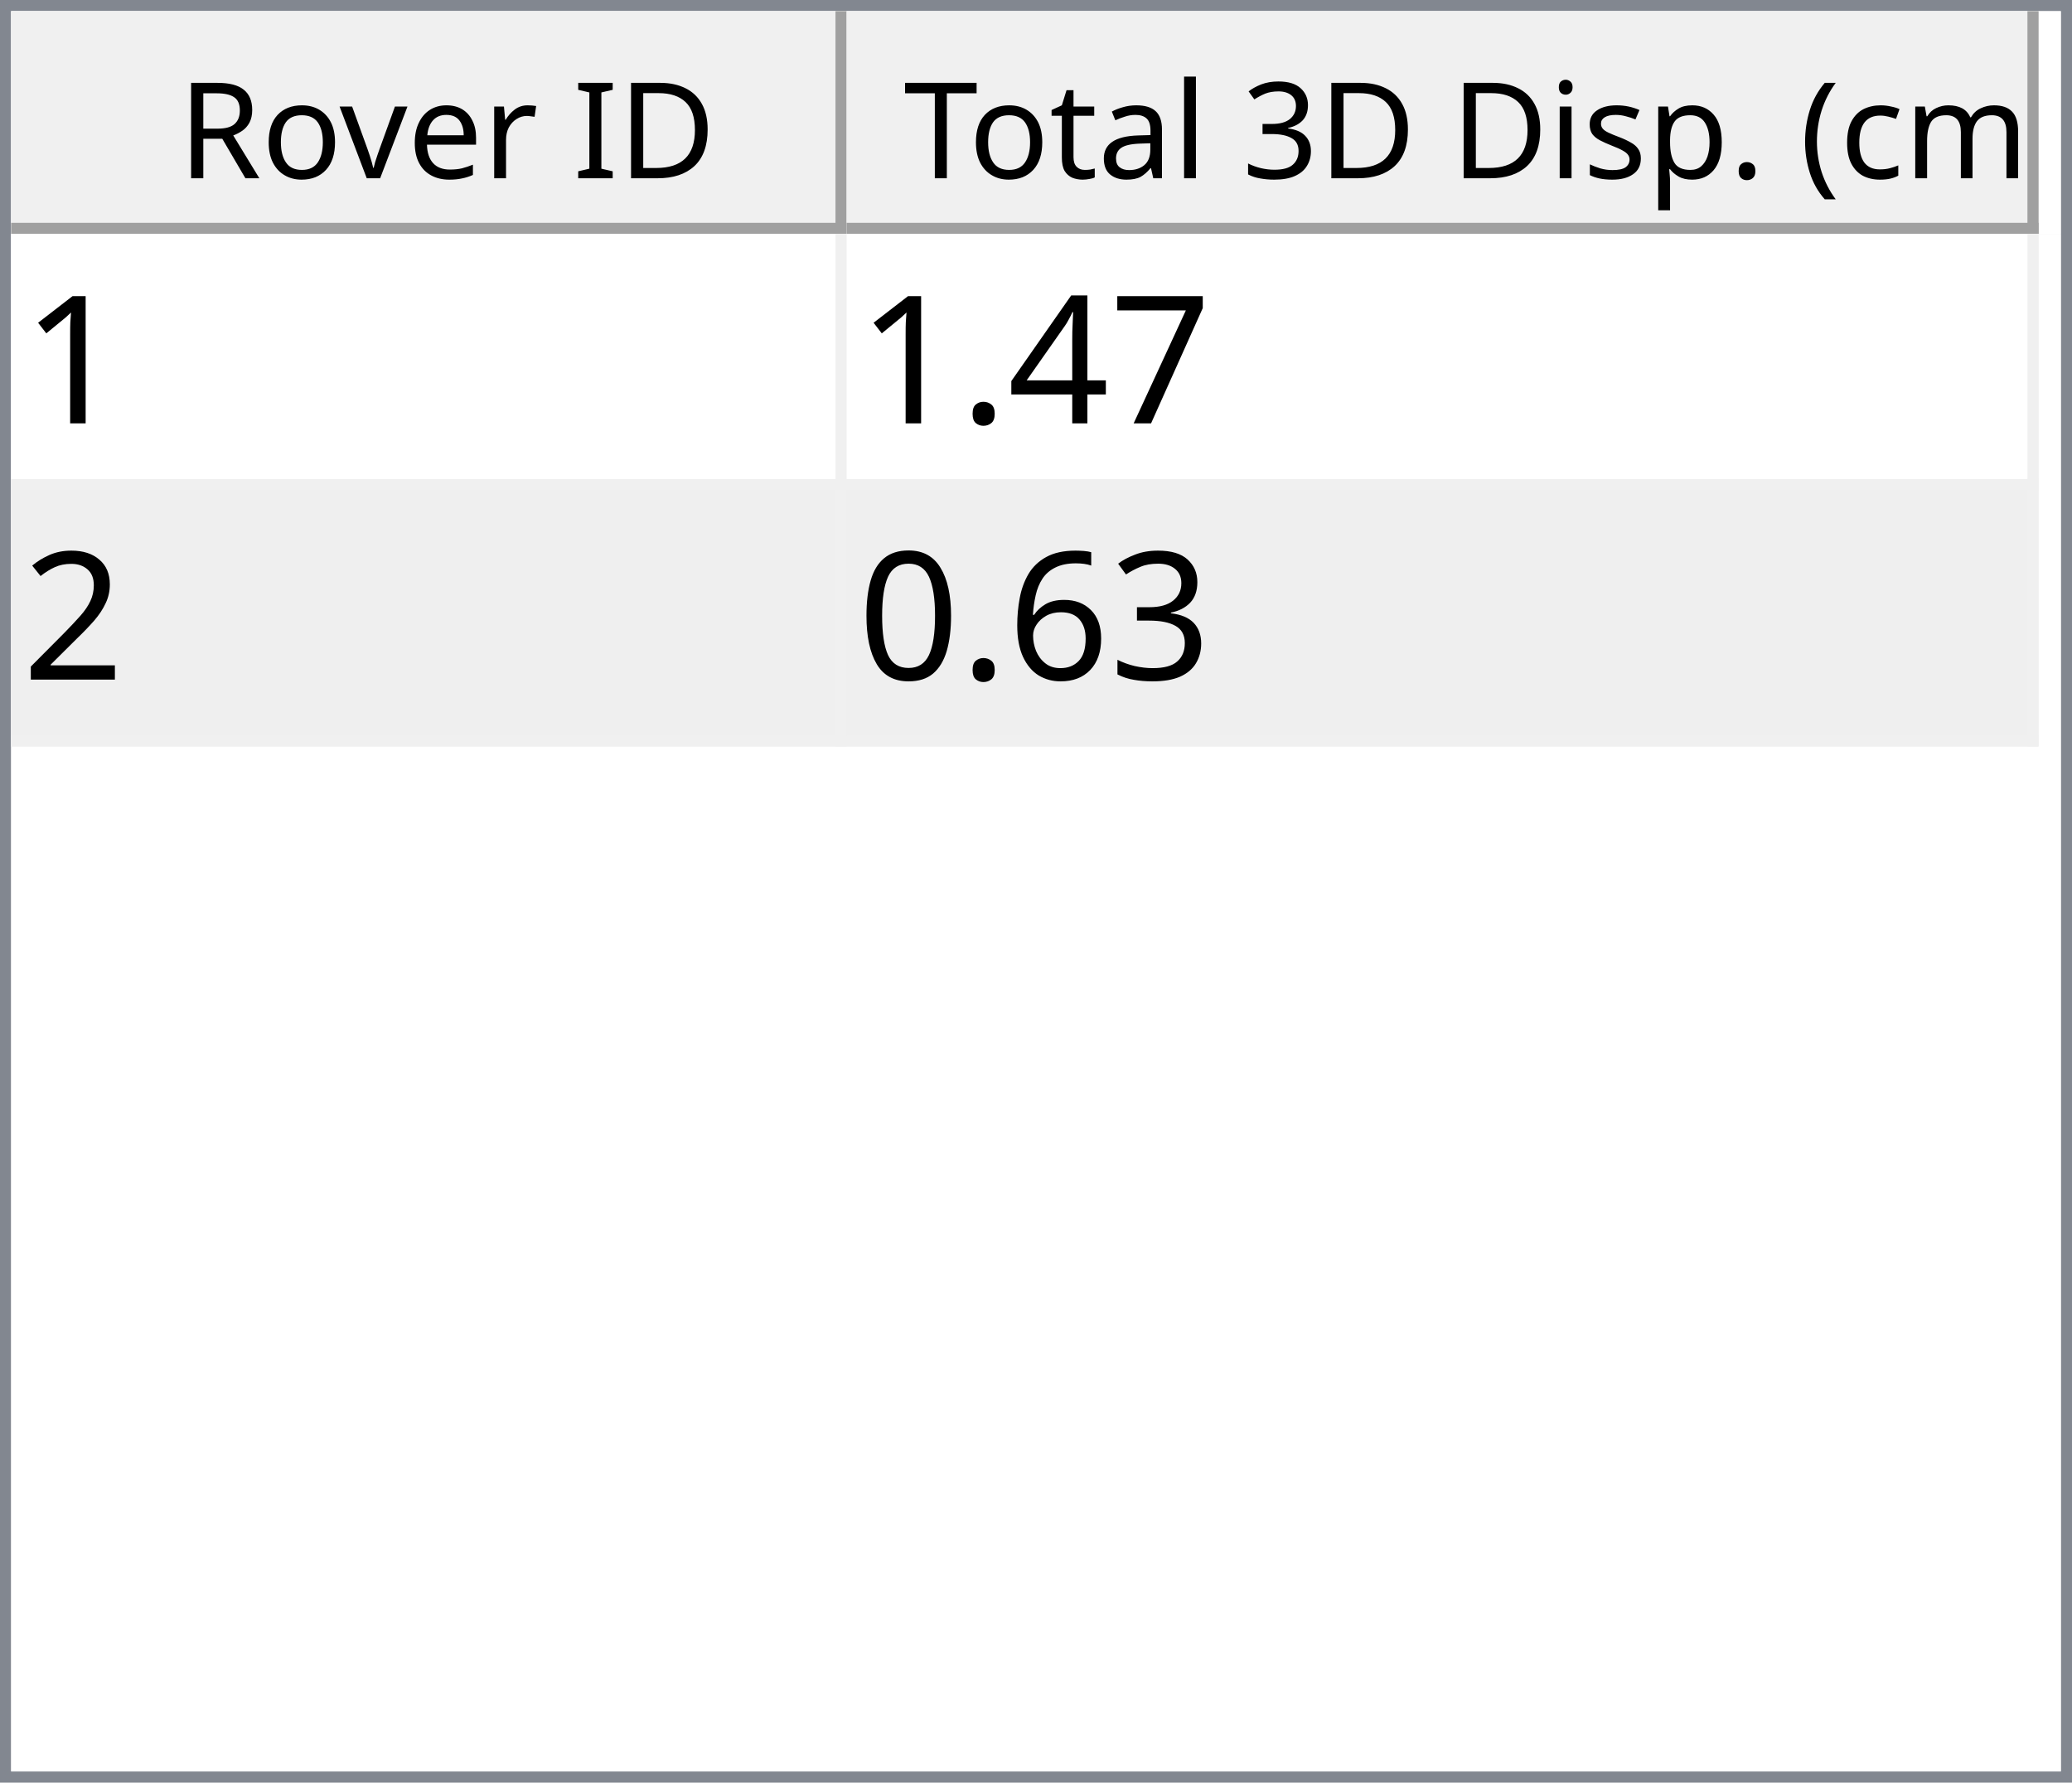
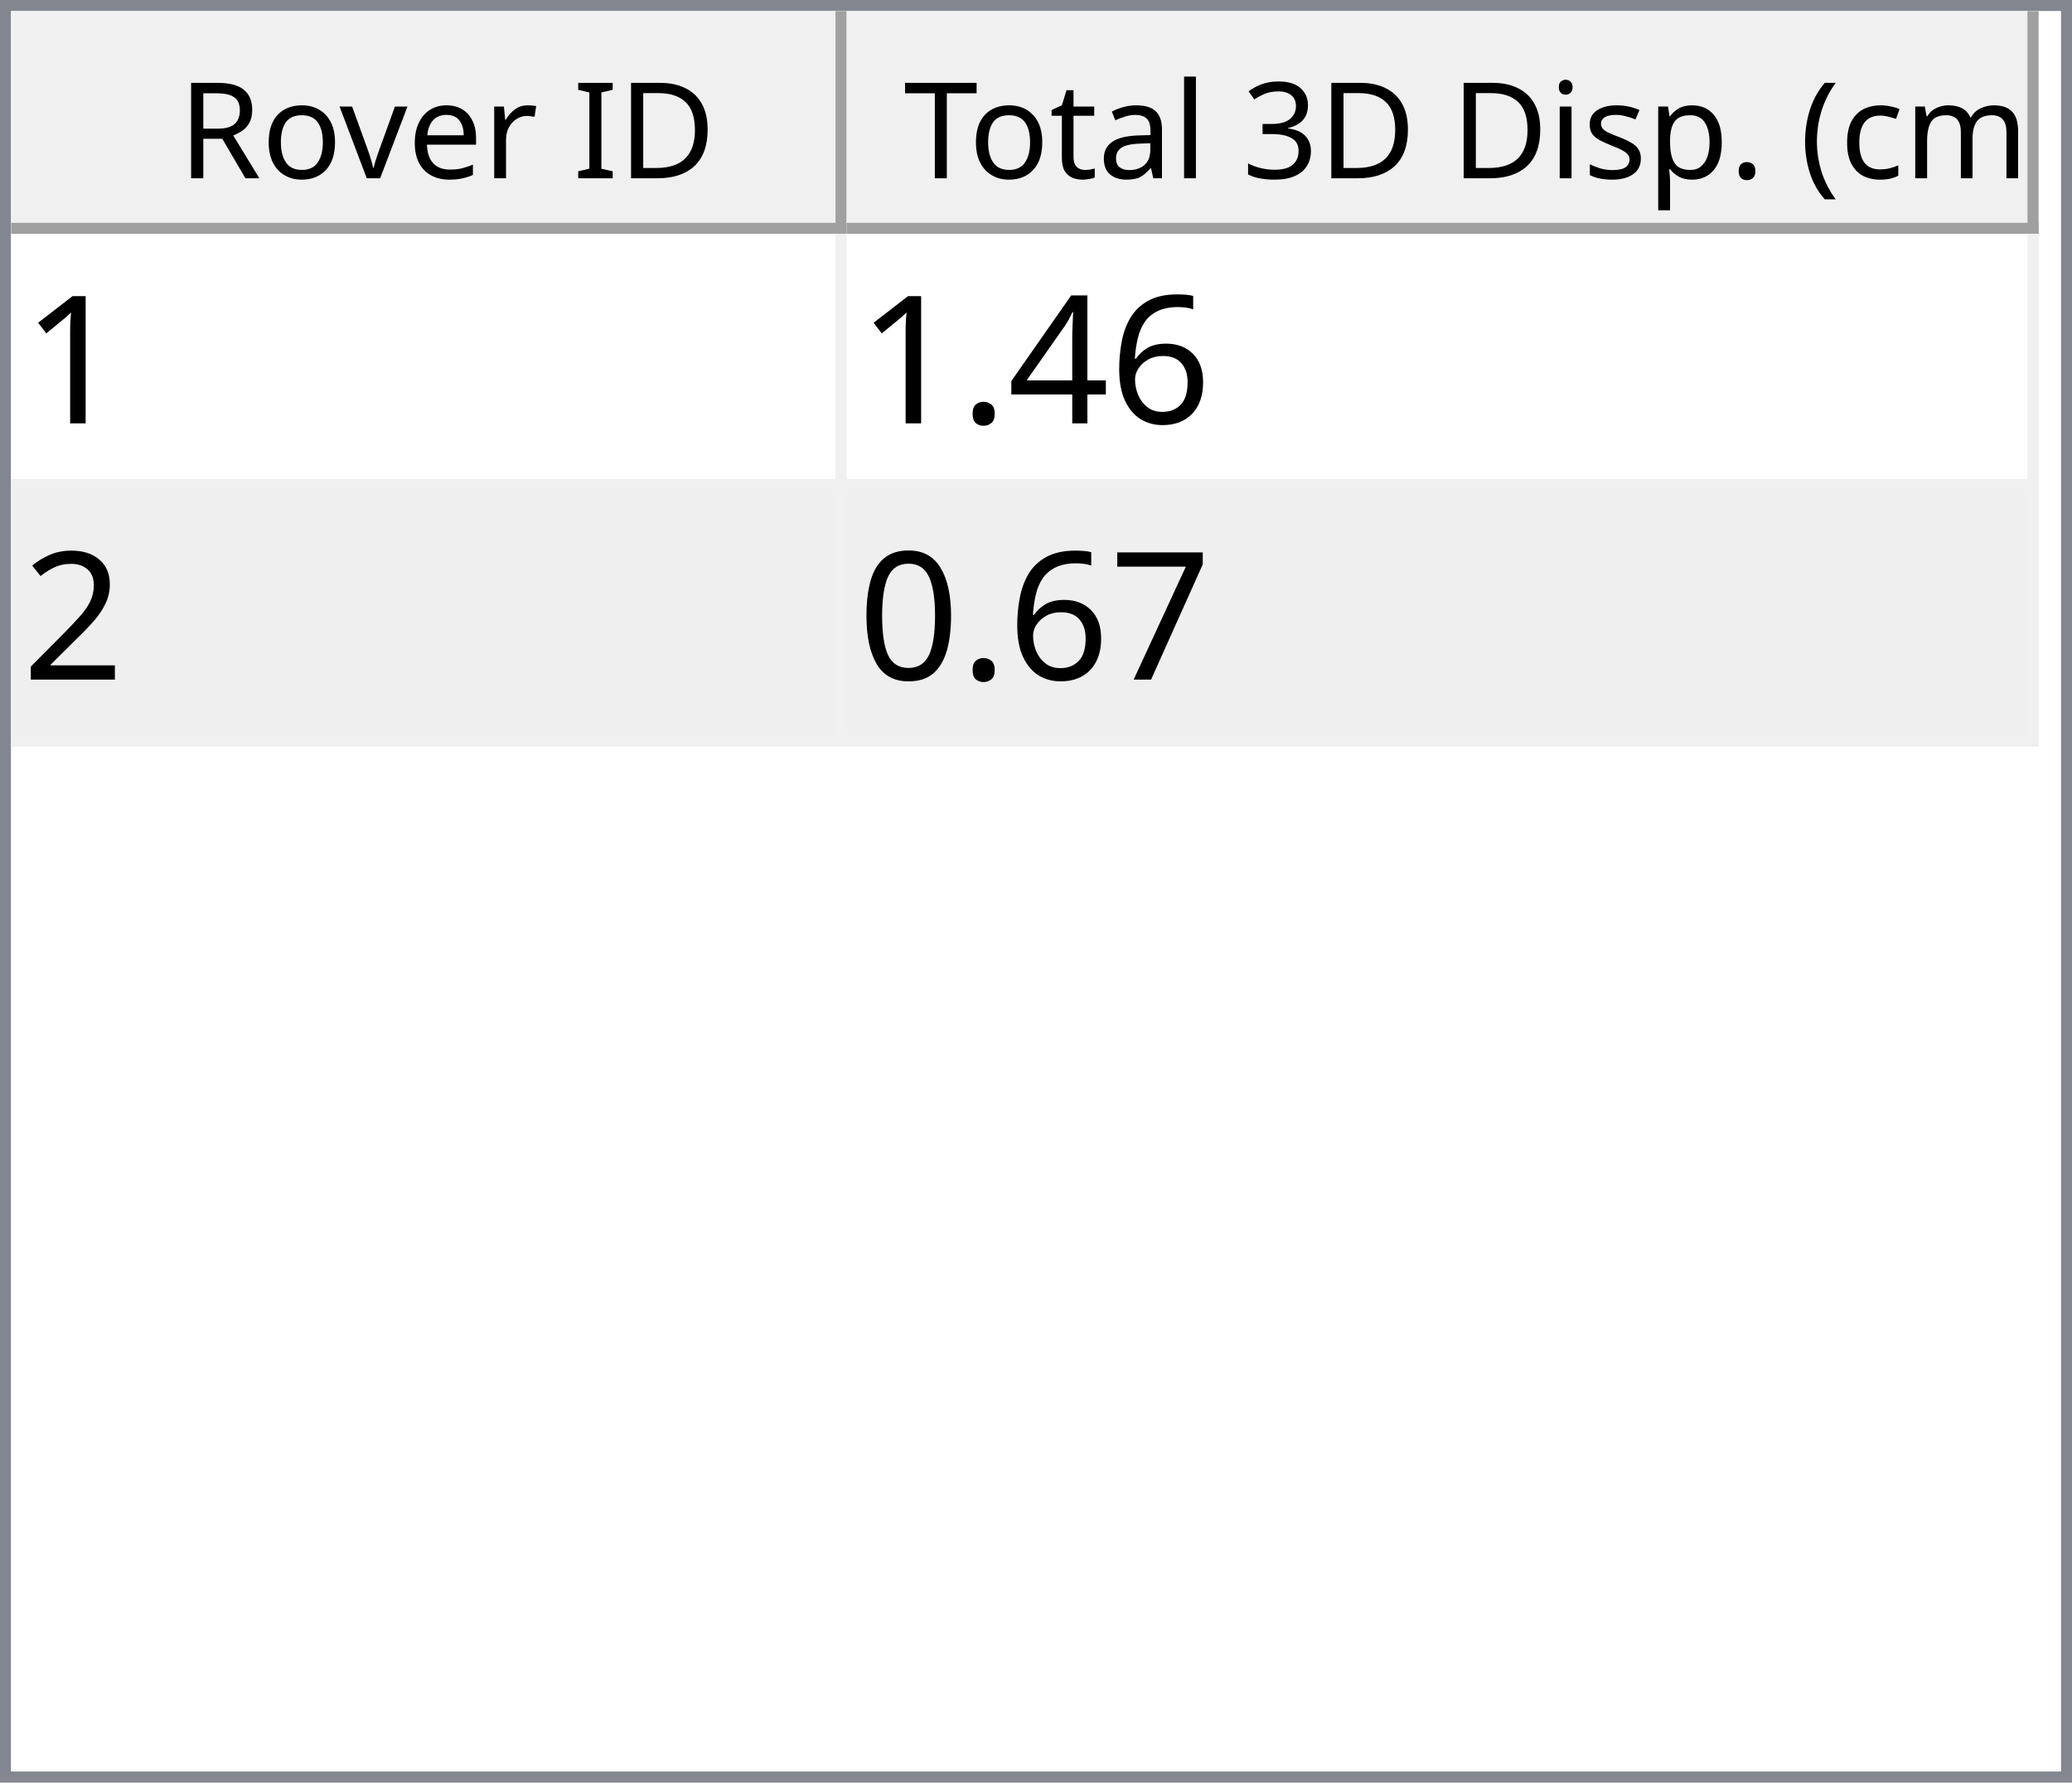
<svg xmlns="http://www.w3.org/2000/svg" style="fill-opacity:1; color-rendering:auto; color-interpolation:auto; text-rendering:auto; stroke:black; stroke-linecap:square; stroke-miterlimit:10; shape-rendering:auto; stroke-opacity:1; fill:black; stroke-dasharray:none; font-weight:normal; stroke-width:1; font-family:'Dialog'; font-style:normal; stroke-linejoin:miter; font-size:12px; stroke-dashoffset:0; image-rendering:auto;" width="186" height="160">
  <defs id="genericDefs" />
  <g>
    <defs id="defs1">
      <clipPath clipPathUnits="userSpaceOnUse" id="clipPath1">
        <path d="M0 0 L186 0 L186 160 L0 160 L0 0 Z" />
      </clipPath>
      <clipPath clipPathUnits="userSpaceOnUse" id="clipPath2">
        <path d="M0 0 L0 160 L186 160 L186 0 Z" />
      </clipPath>
      <clipPath clipPathUnits="userSpaceOnUse" id="clipPath3">
        <path d="M0 0 L0 20 L184 20 L184 0 Z" />
      </clipPath>
      <clipPath clipPathUnits="userSpaceOnUse" id="clipPath4">
        <path d="M0 0 L0 20 L75 20 L75 0 Z" />
      </clipPath>
      <clipPath clipPathUnits="userSpaceOnUse" id="clipPath5">
        <path d="M1 1 L1 19 L74 19 L74 1 Z" />
      </clipPath>
      <clipPath clipPathUnits="userSpaceOnUse" id="clipPath6">
        <path d="M0 0 L0 18 L73 18 L73 0 Z" />
      </clipPath>
      <clipPath clipPathUnits="userSpaceOnUse" id="clipPath7">
        <path d="M-0.5 -0.5 L-0.5 19.5 L74.5 19.5 L74.5 -0.5 Z" />
      </clipPath>
      <clipPath clipPathUnits="userSpaceOnUse" id="clipPath8">
        <path d="M0 0 L0 20 L107 20 L107 0 Z" />
      </clipPath>
      <clipPath clipPathUnits="userSpaceOnUse" id="clipPath9">
        <path d="M1 1 L1 19 L106 19 L106 1 Z" />
      </clipPath>
      <clipPath clipPathUnits="userSpaceOnUse" id="clipPath10">
        <path d="M0 0 L0 18 L105 18 L105 0 Z" />
      </clipPath>
      <clipPath clipPathUnits="userSpaceOnUse" id="clipPath11">
        <path d="M-0.5 -0.5 L-0.5 19.5 L106.5 19.5 L106.5 -0.5 Z" />
      </clipPath>
      <clipPath clipPathUnits="userSpaceOnUse" id="clipPath12">
        <path d="M0 0 L0 138 L184 138 L184 0 Z" />
      </clipPath>
      <clipPath clipPathUnits="userSpaceOnUse" id="clipPath13">
        <path d="M0 0 L0 46 L182 46 L182 0 Z" />
      </clipPath>
      <clipPath clipPathUnits="userSpaceOnUse" id="clipPath14">
        <path d="M-0.5 -0.5 L-0.5 45.5 L181.5 45.5 L181.5 -0.5 Z" />
      </clipPath>
      <clipPath clipPathUnits="userSpaceOnUse" id="clipPath15">
        <path d="M0 0 L0 22 L74 22 L74 0 Z" />
      </clipPath>
      <clipPath clipPathUnits="userSpaceOnUse" id="clipPath16">
        <path d="M0 0 L0 22 L106 22 L106 0 Z" />
      </clipPath>
      <font horiz-adv-x="64.551" id="font1">
        <font-face ascent="107.91" descent="25.098" units-per-em="100" style="font-style:normal; font-family:Segoe UI; font-weight:normal;" />
        <missing-glyph horiz-adv-x="64.551" d="M8.109 0 L8.109 68.266 L56.453 68.266 L56.453 0 L8.109 0 ZM15.328 7.234 L49.219 7.234 L49.219 61.031 L15.328 61.031 L15.328 7.234 Z" />
        <glyph unicode="D" horiz-adv-x="70.117" d="M9.188 0 L9.188 70.016 L28.516 70.016 Q65.531 70.016 65.531 35.891 Q65.531 19.672 55.25 9.836 Q44.969 0 27.734 0 L9.188 0 ZM17.391 62.594 L17.391 7.422 L27.828 7.422 Q41.609 7.422 49.273 14.797 Q56.938 22.172 56.938 35.688 Q56.938 62.594 28.328 62.594 L17.391 62.594 Z" />
        <glyph unicode="I" horiz-adv-x="26.611" d="M17.391 0 L9.188 0 L9.188 70.016 L17.391 70.016 L17.391 0 Z" />
        <glyph unicode=" " horiz-adv-x="27.393" d="" />
        <glyph unicode="r" horiz-adv-x="34.766" d="M34.188 41.891 Q32.078 43.5 28.125 43.5 Q23 43.5 19.555 38.672 Q16.109 33.844 16.109 25.484 L16.109 0 L8.109 0 L8.109 50 L16.109 50 L16.109 39.703 L16.312 39.703 Q18.016 44.969 21.531 47.922 Q25.047 50.875 29.391 50.875 Q32.516 50.875 34.188 50.203 L34.188 41.891 Z" />
        <glyph unicode="e" horiz-adv-x="52.295" d="M48.297 23 L12.984 23 Q13.188 14.656 17.484 10.109 Q21.781 5.562 29.297 5.562 Q37.75 5.562 44.828 11.141 L44.828 3.609 Q38.234 -1.172 27.391 -1.172 Q16.797 -1.172 10.742 5.641 Q4.688 12.453 4.688 24.812 Q4.688 36.469 11.305 43.82 Q17.922 51.172 27.734 51.172 Q37.547 51.172 42.922 44.828 Q48.297 38.484 48.297 27.203 L48.297 23 ZM40.094 29.781 Q40.047 36.719 36.75 40.578 Q33.453 44.438 27.594 44.438 Q21.922 44.438 17.969 40.383 Q14.016 36.328 13.094 29.781 L40.094 29.781 Z" />
        <glyph unicode="v" horiz-adv-x="47.9" d="M47.406 50 L27.484 0 L19.625 0 L0.688 50 L9.469 50 L22.172 13.672 Q23.578 9.672 23.922 6.688 L24.125 6.688 Q24.609 10.453 25.688 13.484 L38.969 50 L47.406 50 Z" />
        <glyph unicode="o" horiz-adv-x="58.594" d="M29 -1.172 Q17.922 -1.172 11.305 5.836 Q4.688 12.844 4.688 24.422 Q4.688 37.016 11.57 44.094 Q18.453 51.172 30.172 51.172 Q41.359 51.172 47.633 44.289 Q53.906 37.406 53.906 25.203 Q53.906 13.234 47.141 6.031 Q40.375 -1.172 29 -1.172 ZM29.594 44.438 Q21.875 44.438 17.383 39.188 Q12.891 33.938 12.891 24.703 Q12.891 15.828 17.43 10.695 Q21.969 5.562 29.594 5.562 Q37.359 5.562 41.531 10.594 Q45.703 15.625 45.703 24.906 Q45.703 34.281 41.531 39.359 Q37.359 44.438 29.594 44.438 Z" />
        <glyph unicode="R" horiz-adv-x="59.814" d="M59.375 0 L49.609 0 L37.891 19.625 Q36.281 22.359 34.766 24.289 Q33.25 26.219 31.664 27.438 Q30.078 28.656 28.25 29.219 Q26.422 29.781 24.125 29.781 L17.391 29.781 L17.391 0 L9.188 0 L9.188 70.016 L30.078 70.016 Q34.672 70.016 38.555 68.867 Q42.438 67.719 45.289 65.375 Q48.141 63.031 49.758 59.547 Q51.375 56.062 51.375 51.375 Q51.375 47.703 50.273 44.656 Q49.172 41.609 47.148 39.211 Q45.125 36.812 42.266 35.133 Q39.406 33.453 35.844 32.516 L35.844 32.328 Q37.594 31.547 38.891 30.547 Q40.188 29.547 41.359 28.18 Q42.531 26.812 43.68 25.078 Q44.828 23.344 46.234 21.047 L59.375 0 ZM17.391 62.594 L17.391 37.203 L28.516 37.203 Q31.594 37.203 34.203 38.133 Q36.812 39.062 38.719 40.797 Q40.625 42.531 41.703 45.047 Q42.781 47.562 42.781 50.688 Q42.781 56.297 39.141 59.445 Q35.5 62.594 28.609 62.594 L17.391 62.594 Z" />
        <glyph unicode=")" horiz-adv-x="30.176" d="M8.297 -15.922 L1.172 -15.922 Q16.406 2.344 16.406 26.812 Q16.406 51.469 1.078 70.016 L8.297 70.016 Q23.531 52.156 23.531 26.703 Q23.531 1.375 8.297 -15.922 Z" />
        <glyph unicode="m" horiz-adv-x="86.133" d="M79.109 0 L71.094 0 L71.094 28.719 Q71.094 37.016 68.531 40.727 Q65.969 44.438 59.906 44.438 Q54.781 44.438 51.195 39.75 Q47.609 35.062 47.609 28.516 L47.609 0 L39.594 0 L39.594 29.688 Q39.594 44.438 28.219 44.438 Q22.953 44.438 19.531 40.016 Q16.109 35.594 16.109 28.516 L16.109 0 L8.109 0 L8.109 50 L16.109 50 L16.109 42.094 L16.312 42.094 Q21.625 51.172 31.844 51.172 Q36.969 51.172 40.773 48.312 Q44.578 45.453 46 40.828 Q51.562 51.172 62.594 51.172 Q79.109 51.172 79.109 30.812 L79.109 0 Z" />
        <glyph unicode="c" horiz-adv-x="46.191" d="M42.188 2.297 Q36.422 -1.172 28.516 -1.172 Q17.828 -1.172 11.258 5.789 Q4.688 12.75 4.688 23.828 Q4.688 36.188 11.766 43.68 Q18.844 51.172 30.672 51.172 Q37.25 51.172 42.281 48.734 L42.281 40.531 Q36.719 44.438 30.375 44.438 Q22.703 44.438 17.797 38.945 Q12.891 33.453 12.891 24.516 Q12.891 15.719 17.508 10.641 Q22.125 5.562 29.891 5.562 Q36.422 5.562 42.188 9.906 L42.188 2.297 Z" />
        <glyph unicode="(" horiz-adv-x="30.176" d="M29.109 -15.922 L21.969 -15.922 Q6.844 1.375 6.844 26.703 Q6.844 52.156 21.969 70.016 L29.203 70.016 Q13.875 51.469 13.875 26.812 Q13.875 2.344 29.109 -15.922 Z" />
        <glyph unicode="." horiz-adv-x="21.68" d="M10.891 -1.078 Q8.641 -1.078 7.055 0.539 Q5.469 2.156 5.469 4.391 Q5.469 6.641 7.055 8.273 Q8.641 9.906 10.891 9.906 Q13.188 9.906 14.797 8.273 Q16.406 6.641 16.406 4.391 Q16.406 2.156 14.797 0.539 Q13.188 -1.078 10.891 -1.078 Z" />
        <glyph unicode="p" horiz-adv-x="58.789" d="M16.312 7.234 L16.109 7.234 L16.109 -23 L8.109 -23 L8.109 50 L16.109 50 L16.109 41.219 L16.312 41.219 Q22.219 51.172 33.594 51.172 Q43.266 51.172 48.688 44.461 Q54.109 37.75 54.109 26.469 Q54.109 13.922 48 6.375 Q41.891 -1.172 31.297 -1.172 Q21.578 -1.172 16.312 7.234 ZM16.109 27.391 L16.109 20.406 Q16.109 14.203 20.141 9.883 Q24.172 5.562 30.375 5.562 Q37.641 5.562 41.773 11.133 Q45.906 16.703 45.906 26.609 Q45.906 34.969 42.047 39.703 Q38.188 44.438 31.594 44.438 Q24.609 44.438 20.359 39.578 Q16.109 34.719 16.109 27.391 Z" />
        <glyph unicode="s" horiz-adv-x="42.432" d="M5.078 1.812 L5.078 10.406 Q11.625 5.562 19.484 5.562 Q30.031 5.562 30.031 12.594 Q30.031 14.594 29.125 15.992 Q28.219 17.391 26.68 18.461 Q25.141 19.531 23.07 20.383 Q21 21.234 18.609 22.172 Q15.281 23.484 12.766 24.828 Q10.25 26.172 8.57 27.859 Q6.891 29.547 6.031 31.695 Q5.172 33.844 5.172 36.719 Q5.172 40.234 6.789 42.945 Q8.406 45.656 11.086 47.484 Q13.766 49.312 17.211 50.242 Q20.656 51.172 24.312 51.172 Q30.812 51.172 35.938 48.922 L35.938 40.828 Q30.422 44.438 23.25 44.438 Q21 44.438 19.195 43.922 Q17.391 43.406 16.094 42.477 Q14.797 41.547 14.086 40.258 Q13.375 38.969 13.375 37.406 Q13.375 35.453 14.086 34.133 Q14.797 32.812 16.164 31.789 Q17.531 30.766 19.484 29.938 Q21.438 29.109 23.922 28.125 Q27.25 26.859 29.883 25.516 Q32.516 24.172 34.375 22.484 Q36.234 20.797 37.234 18.602 Q38.234 16.406 38.234 13.375 Q38.234 9.672 36.602 6.938 Q34.969 4.203 32.234 2.398 Q29.5 0.594 25.93 -0.289 Q22.359 -1.172 18.453 -1.172 Q10.75 -1.172 5.078 1.812 Z" />
        <glyph unicode="i" horiz-adv-x="24.219" d="M12.203 62.703 Q10.062 62.703 8.547 64.164 Q7.031 65.625 7.031 67.875 Q7.031 70.125 8.547 71.609 Q10.062 73.094 12.203 73.094 Q14.406 73.094 15.945 71.609 Q17.484 70.125 17.484 67.875 Q17.484 65.719 15.945 64.211 Q14.406 62.703 12.203 62.703 ZM16.109 0 L8.109 0 L8.109 50 L16.109 50 L16.109 0 Z" />
        <glyph unicode="3" horiz-adv-x="53.906" d="M46.531 19.828 Q46.531 15.094 44.75 11.211 Q42.969 7.328 39.719 4.57 Q36.469 1.812 31.93 0.297 Q27.391 -1.219 21.922 -1.219 Q11.922 -1.219 6 2.594 L6 11.188 Q13.094 5.609 22.219 5.609 Q25.875 5.609 28.828 6.539 Q31.781 7.469 33.906 9.227 Q36.031 10.984 37.18 13.477 Q38.328 15.969 38.328 19.094 Q38.328 32.812 18.797 32.812 L12.984 32.812 L12.984 39.594 L18.5 39.594 Q35.797 39.594 35.797 52.484 Q35.797 64.406 22.609 64.406 Q15.188 64.406 8.688 59.422 L8.688 67.188 Q15.375 71.188 24.609 71.188 Q29 71.188 32.57 69.969 Q36.141 68.75 38.68 66.555 Q41.219 64.359 42.609 61.281 Q44 58.203 44 54.5 Q44 40.672 30.031 36.719 L30.031 36.531 Q33.594 36.141 36.625 34.797 Q39.656 33.453 41.852 31.305 Q44.047 29.156 45.289 26.25 Q46.531 23.344 46.531 19.828 Z" />
        <glyph unicode="l" horiz-adv-x="24.219" d="M16.109 0 L8.109 0 L8.109 74.031 L16.109 74.031 L16.109 0 Z" />
        <glyph unicode="a" horiz-adv-x="50.879" d="M43.891 0 L35.891 0 L35.891 7.812 L35.688 7.812 Q30.469 -1.172 20.312 -1.172 Q12.844 -1.172 8.617 2.781 Q4.391 6.734 4.391 13.281 Q4.391 27.297 20.906 29.594 L35.891 31.688 Q35.891 44.438 25.594 44.438 Q16.547 44.438 9.281 38.281 L9.281 46.484 Q16.656 51.172 26.266 51.172 Q43.891 51.172 43.891 32.516 L43.891 0 ZM35.891 25.297 L23.828 23.641 Q18.266 22.859 15.43 20.875 Q12.594 18.891 12.594 13.875 Q12.594 10.203 15.211 7.883 Q17.828 5.562 22.172 5.562 Q28.125 5.562 32.008 9.742 Q35.891 13.922 35.891 20.312 L35.891 25.297 Z" />
        <glyph unicode="t" horiz-adv-x="33.887" d="M31.297 0.484 Q28.469 -1.078 23.828 -1.078 Q10.688 -1.078 10.688 13.578 L10.688 43.172 L2.094 43.172 L2.094 50 L10.688 50 L10.688 62.203 L18.703 64.797 L18.703 50 L31.297 50 L31.297 43.172 L18.703 43.172 L18.703 14.984 Q18.703 9.969 20.414 7.82 Q22.125 5.672 26.078 5.672 Q29.109 5.672 31.297 7.328 L31.297 0.484 Z" />
        <glyph unicode="T" horiz-adv-x="52.393" d="M50.594 62.594 L30.375 62.594 L30.375 0 L22.172 0 L22.172 62.594 L2 62.594 L2 70.016 L50.594 70.016 L50.594 62.594 Z" />
      </font>
      <font horiz-adv-x="75.0" id="font2">
        <font-face ascent="100.537" descent="21.973" units-per-em="100" style="font-style:normal; font-family:sans-serif; font-weight:normal;" />
        <missing-glyph horiz-adv-x="75.0" d="M12.5 0 L12.5 62.5 L62.5 62.5 L62.5 0 L12.5 0 ZM14.062 1.562 L60.938 1.562 L60.938 60.938 L14.062 60.938 L14.062 1.562 Z" />
        <glyph unicode="1" horiz-adv-x="55.615" d="M37.25 0 L28.469 0 L28.469 56 Q25.297 52.984 20.141 49.953 Q14.984 46.922 10.891 45.406 L10.891 53.906 Q18.266 57.375 23.781 62.305 Q29.297 67.234 31.594 71.875 L37.25 71.875 L37.25 0 Z" />
-         <glyph unicode="7" horiz-adv-x="55.615" d="M4.734 62.203 L4.734 70.656 L51.078 70.656 L51.078 63.812 Q44.234 56.547 37.523 44.484 Q30.812 32.422 27.156 19.672 Q24.516 10.688 23.781 0 L14.75 0 Q14.891 8.453 18.062 20.414 Q21.234 32.375 27.172 43.484 Q33.109 54.594 39.797 62.203 L4.734 62.203 Z" />
+         <glyph unicode="6" horiz-adv-x="55.615" d="M49.75 54.047 L41.016 53.375 Q39.844 58.547 37.703 60.891 Q34.125 64.656 28.906 64.656 Q24.703 64.656 21.531 62.312 Q17.391 59.281 14.992 53.469 Q12.594 47.656 12.5 36.922 Q15.672 41.75 20.266 44.094 Q24.859 46.438 29.891 46.438 Q38.672 46.438 44.852 39.969 Q51.031 33.5 51.031 23.25 Q51.031 16.5 48.125 10.719 Q45.219 4.938 40.141 1.859 Q35.062 -1.219 28.609 -1.219 Q17.625 -1.219 10.695 6.859 Q3.766 14.938 3.766 33.5 Q3.766 54.25 11.422 63.672 Q18.109 71.875 29.438 71.875 Q37.891 71.875 43.289 67.141 Q48.688 62.406 49.75 54.047 ZM13.875 23.188 Q13.875 18.656 15.797 14.508 Q17.719 10.359 21.188 8.18 Q24.656 6 28.469 6 Q34.031 6 38.039 10.492 Q42.047 14.984 42.047 22.703 Q42.047 30.125 38.086 34.398 Q34.125 38.672 28.125 38.672 Q22.172 38.672 18.023 34.398 Q13.875 30.125 13.875 23.188 Z" />
        <glyph unicode="4" horiz-adv-x="55.615" d="M32.328 0 L32.328 17.141 L1.266 17.141 L1.266 25.203 L33.938 71.578 L41.109 71.578 L41.109 25.203 L50.781 25.203 L50.781 17.141 L41.109 17.141 L41.109 0 L32.328 0 ZM32.328 25.203 L32.328 57.469 L9.906 25.203 L32.328 25.203 Z" />
        <glyph unicode="." horiz-adv-x="27.783" d="M9.078 0 L9.078 10.016 L19.094 10.016 L19.094 0 L9.078 0 Z" />
        <glyph unicode="2" horiz-adv-x="55.615" d="M50.344 8.453 L50.344 0 L3.031 0 Q2.938 3.172 4.047 6.109 Q5.859 10.938 9.836 15.625 Q13.812 20.312 21.344 26.469 Q33.016 36.031 37.117 41.625 Q41.219 47.219 41.219 52.203 Q41.219 57.422 37.477 61.008 Q33.734 64.594 27.734 64.594 Q21.391 64.594 17.578 60.789 Q13.766 56.984 13.719 50.25 L4.688 51.172 Q5.609 61.281 11.664 66.578 Q17.719 71.875 27.938 71.875 Q38.234 71.875 44.242 66.164 Q50.25 60.453 50.25 52 Q50.25 47.703 48.492 43.555 Q46.734 39.406 42.656 34.812 Q38.578 30.219 29.109 22.219 Q21.188 15.578 18.945 13.211 Q16.703 10.844 15.234 8.453 L50.344 8.453 Z" />
-         <glyph unicode="3" horiz-adv-x="55.615" d="M4.203 18.891 L12.984 20.062 Q14.5 12.594 18.141 9.297 Q21.781 6 27 6 Q33.203 6 37.477 10.297 Q41.75 14.594 41.75 20.953 Q41.75 27 37.797 30.93 Q33.844 34.859 27.734 34.859 Q25.25 34.859 21.531 33.891 L22.516 41.609 Q23.391 41.5 23.922 41.5 Q29.547 41.5 34.039 44.43 Q38.531 47.359 38.531 53.469 Q38.531 58.297 35.258 61.477 Q31.984 64.656 26.812 64.656 Q21.688 64.656 18.266 61.43 Q14.844 58.203 13.875 51.766 L5.078 53.328 Q6.688 62.156 12.398 67.016 Q18.109 71.875 26.609 71.875 Q32.469 71.875 37.398 69.359 Q42.328 66.844 44.945 62.5 Q47.562 58.156 47.562 53.266 Q47.562 48.641 45.07 44.828 Q42.578 41.016 37.703 38.766 Q44.047 37.312 47.562 32.695 Q51.078 28.078 51.078 21.141 Q51.078 11.766 44.242 5.25 Q37.406 -1.266 26.953 -1.266 Q17.531 -1.266 11.305 4.352 Q5.078 9.969 4.203 18.891 Z" />
-         <glyph unicode="6" horiz-adv-x="55.615" d="M49.75 54.047 L41.016 53.375 Q39.844 58.547 37.703 60.891 Q34.125 64.656 28.906 64.656 Q24.703 64.656 21.531 62.312 Q17.391 59.281 14.992 53.469 Q12.594 47.656 12.5 36.922 Q15.672 41.75 20.266 44.094 Q24.859 46.438 29.891 46.438 Q38.672 46.438 44.852 39.969 Q51.031 33.5 51.031 23.25 Q51.031 16.5 48.125 10.719 Q45.219 4.938 40.141 1.859 Q35.062 -1.219 28.609 -1.219 Q17.625 -1.219 10.695 6.859 Q3.766 14.938 3.766 33.5 Q3.766 54.25 11.422 63.672 Q18.109 71.875 29.438 71.875 Q37.891 71.875 43.289 67.141 Q48.688 62.406 49.75 54.047 ZM13.875 23.188 Q13.875 18.656 15.797 14.508 Q17.719 10.359 21.188 8.18 Q24.656 6 28.469 6 Q34.031 6 38.039 10.492 Q42.047 14.984 42.047 22.703 Q42.047 30.125 38.086 34.398 Q34.125 38.672 28.125 38.672 Q22.172 38.672 18.023 34.398 Q13.875 30.125 13.875 23.188 Z" />
+         <glyph unicode="7" horiz-adv-x="55.615" d="M4.734 62.203 L4.734 70.656 L51.078 70.656 L51.078 63.812 Q44.234 56.547 37.523 44.484 Q30.812 32.422 27.156 19.672 Q24.516 10.688 23.781 0 L14.75 0 Q14.891 8.453 18.062 20.414 Q21.234 32.375 27.172 43.484 Q33.109 54.594 39.797 62.203 L4.734 62.203 Z" />
        <glyph unicode="0" horiz-adv-x="55.615" d="M4.156 35.297 Q4.156 48 6.766 55.742 Q9.375 63.484 14.523 67.68 Q19.672 71.875 27.484 71.875 Q33.25 71.875 37.594 69.555 Q41.938 67.234 44.773 62.867 Q47.609 58.5 49.219 52.227 Q50.828 45.953 50.828 35.297 Q50.828 22.703 48.242 14.969 Q45.656 7.234 40.508 3.008 Q35.359 -1.219 27.484 -1.219 Q17.141 -1.219 11.234 6.203 Q4.156 15.141 4.156 35.297 ZM13.188 35.297 Q13.188 17.672 17.312 11.836 Q21.438 6 27.484 6 Q33.547 6 37.672 11.859 Q41.797 17.719 41.797 35.297 Q41.797 52.984 37.672 58.789 Q33.547 64.594 27.391 64.594 Q21.344 64.594 17.719 59.469 Q13.188 52.938 13.188 35.297 Z" />
      </font>
    </defs>
    <g style="fill:white; stroke:white;">
      <rect x="0" y="0" width="186" style="clip-path:url(#clipPath1); stroke:none;" height="160" />
    </g>
    <g style="fill:white; text-rendering:optimizeSpeed; color-rendering:optimizeSpeed; image-rendering:optimizeSpeed; shape-rendering:crispEdges; stroke:white; color-interpolation:sRGB;">
      <rect x="0" width="186" height="160" y="0" style="stroke:none;" />
      <path style="stroke:none;" d="M0 160 L186 160 L186 0 L0 0 Z" />
    </g>
    <g style="fill:rgb(240,240,240); font-family:'Segoe UI'; stroke:rgb(240,240,240);">
      <rect x="0" y="0" width="186" style="clip-path:url(#clipPath2); stroke:none;" height="160" />
    </g>
    <g style="fill:rgb(130,135,144); font-family:'Segoe UI'; stroke:rgb(130,135,144);">
      <path d="M0 0 L186 0 L186 160 L0 160 L0 0 ZM1 1 L185 1 L185 159 L1 159 L1 1 Z" style="fill-rule:evenodd; clip-path:url(#clipPath2); stroke:none;" />
    </g>
    <g style="fill:white; font-family:'Segoe UI'; stroke:white;" transform="translate(1,1)">
      <rect x="0" y="0" width="184" style="clip-path:url(#clipPath3); stroke:none;" height="20" />
    </g>
    <g style="fill:rgb(240,240,240); font-family:'Segoe UI'; stroke:rgb(240,240,240);" transform="translate(1,1)">
      <rect x="0" y="0" width="75" style="clip-path:url(#clipPath4); stroke:none;" height="20" />
    </g>
    <g style="font-family:'Segoe UI';" transform="translate(2,2)">
      <text x="14" xml:space="preserve" y="14" style="clip-path:url(#clipPath6); stroke:none;">Rover ID</text>
    </g>
    <g style="fill:rgb(160,160,160); font-family:'Segoe UI'; stroke:rgb(160,160,160); stroke-linejoin:bevel;" transform="translate(1.5,1.5)">
      <line x1="74" x2="74" y1="0" style="fill:none; clip-path:url(#clipPath7);" y2="19" />
    </g>
    <g style="fill:rgb(160,160,160); font-family:'Segoe UI'; stroke:rgb(160,160,160); stroke-linejoin:bevel;" transform="matrix(1,0,0,1,1,1) translate(0.5,0.5)">
      <line x1="0" x2="74" y1="19" style="fill:none; clip-path:url(#clipPath7);" y2="19" />
    </g>
    <g style="fill:rgb(240,240,240); font-family:'Segoe UI'; stroke:rgb(240,240,240);" transform="translate(76,1)">
      <rect x="0" y="0" width="107" style="clip-path:url(#clipPath8); stroke:none;" height="20" />
    </g>
    <g style="font-family:'Segoe UI';" transform="translate(77,2)">
      <text x="1" xml:space="preserve" y="14" style="clip-path:url(#clipPath10); stroke:none;"> Total 3D Disp. (cm)</text>
    </g>
    <g style="fill:rgb(160,160,160); font-family:'Segoe UI'; stroke:rgb(160,160,160); stroke-linejoin:bevel;" transform="translate(76.5,1.5)">
      <line x1="106" x2="106" y1="0" style="fill:none; clip-path:url(#clipPath11);" y2="19" />
    </g>
    <g style="fill:rgb(160,160,160); font-family:'Segoe UI'; stroke:rgb(160,160,160); stroke-linejoin:bevel;" transform="matrix(1,0,0,1,76,1) translate(0.5,0.5)">
      <line x1="0" x2="106" y1="19" style="fill:none; clip-path:url(#clipPath11);" y2="19" />
    </g>
    <g style="fill:white; font-family:'Segoe UI'; stroke:white;" transform="translate(1,21)">
      <rect x="0" y="0" width="184" style="clip-path:url(#clipPath12); stroke:none;" height="138" />
    </g>
    <g style="fill:rgb(240,240,240); font-size:16px; font-family:sans-serif; stroke:rgb(240,240,240);" transform="translate(1,21)">
      <rect x="0" y="0" width="182" style="clip-path:url(#clipPath13); stroke:none;" height="46" />
      <line transform="translate(0.5,0.5)" x1="0" x2="181" y1="22" style="clip-path:url(#clipPath14); fill:none; stroke-linejoin:bevel;" y2="22" />
    </g>
    <g transform="matrix(1,0,0,1,1,21) translate(0.5,0.5)" style="fill:rgb(240,240,240); font-size:16px; font-family:sans-serif; stroke:rgb(240,240,240); stroke-linejoin:bevel;">
      <line x1="0" x2="181" y1="45" style="fill:none; clip-path:url(#clipPath14);" y2="45" />
    </g>
    <g transform="matrix(1,0,0,1,1,21) translate(0.5,0.5)" style="fill:rgb(240,240,240); font-size:16px; font-family:sans-serif; stroke:rgb(240,240,240); stroke-linejoin:bevel;">
      <line x1="74" x2="74" y1="0" style="fill:none; clip-path:url(#clipPath14);" y2="45" />
    </g>
    <g transform="matrix(1,0,0,1,1,21) translate(0.5,0.5)" style="fill:rgb(240,240,240); font-size:16px; font-family:sans-serif; stroke:rgb(240,240,240); stroke-linejoin:bevel;">
      <line x1="181" x2="181" y1="0" style="fill:none; clip-path:url(#clipPath14);" y2="45" />
    </g>
    <g style="fill:white; font-size:16px; font-family:sans-serif; stroke:white;" transform="matrix(1,0,0,1,1,21)">
      <rect x="0" y="0" width="74" style="clip-path:url(#clipPath15); stroke:none;" height="22" />
      <text x="1" y="17" style="fill:black; clip-path:url(#clipPath15); stroke:none;" xml:space="preserve">1</text>
    </g>
    <g style="fill:white; font-size:16px; font-family:sans-serif; stroke:white;" transform="matrix(1,0,0,1,1,21) translate(75,0)">
      <rect x="0" y="0" width="106" style="clip-path:url(#clipPath16); stroke:none;" height="22" />
-       <text x="1" y="17" style="fill:black; clip-path:url(#clipPath16); stroke:none;" xml:space="preserve">1.47</text>
+       <text x="1" y="17" style="fill:black; clip-path:url(#clipPath16); stroke:none;" xml:space="preserve">1.46</text>
    </g>
    <g style="fill:rgb(239,239,239); font-size:16px; font-family:sans-serif; stroke:rgb(239,239,239);" transform="matrix(1,0,0,1,1,21) translate(0,23)">
      <rect x="0" y="0" width="74" style="clip-path:url(#clipPath15); stroke:none;" height="22" />
      <text x="1" y="17" style="fill:black; clip-path:url(#clipPath15); stroke:none;" xml:space="preserve">2</text>
    </g>
    <g style="fill:rgb(239,239,239); font-size:16px; font-family:sans-serif; stroke:rgb(239,239,239);" transform="matrix(1,0,0,1,1,21) translate(75,23)">
      <rect x="0" y="0" width="106" style="clip-path:url(#clipPath16); stroke:none;" height="22" />
-       <text x="1" y="17" style="fill:black; clip-path:url(#clipPath16); stroke:none;" xml:space="preserve">0.63</text>
+       <text x="1" y="17" style="fill:black; clip-path:url(#clipPath16); stroke:none;" xml:space="preserve">0.67</text>
    </g>
  </g>
</svg>
